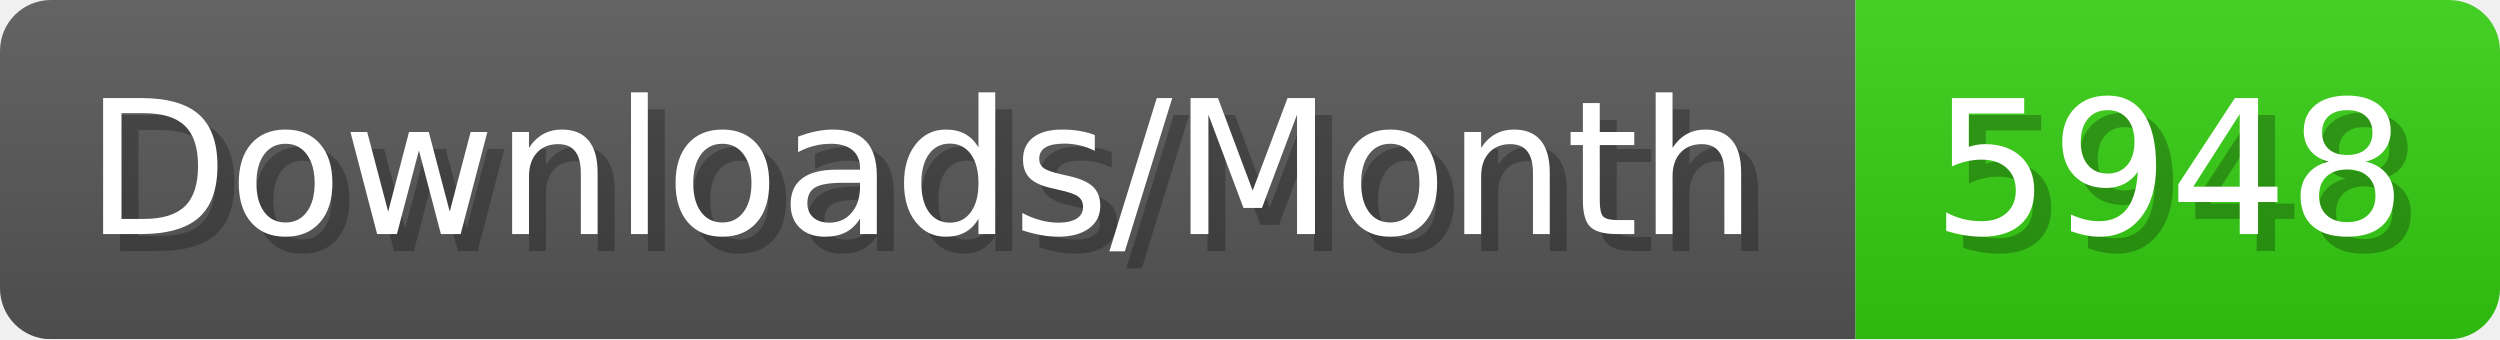
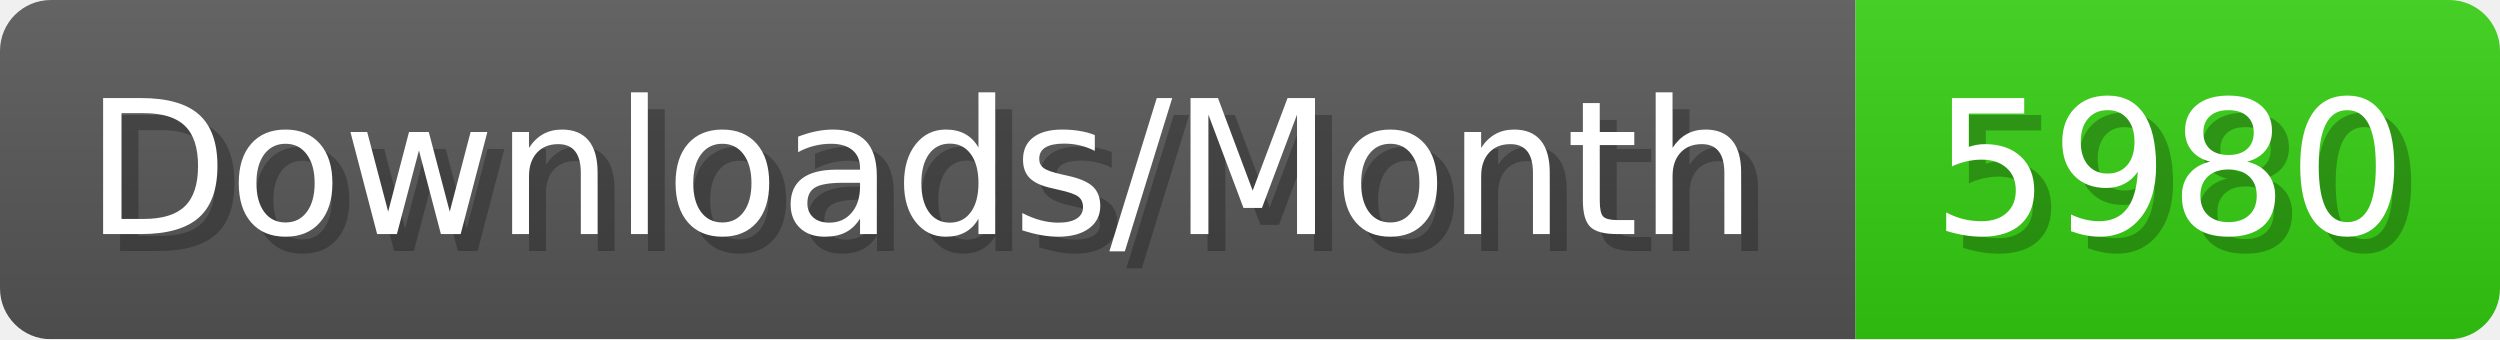
- <svg xmlns="http://www.w3.org/2000/svg" width="147.4" height="20" viewBox="0 0 1474 200" role="img" aria-label="Downloads/Month: 5948">
+ <svg xmlns="http://www.w3.org/2000/svg" width="147.4" height="20" viewBox="0 0 1474 200" role="img" aria-label="Downloads/Month: 5980">
  <linearGradient id="YlXUI" x2="0" y2="100%">
    <stop offset="0" stop-opacity=".1" stop-color="#EEE" />
    <stop offset="1" stop-opacity=".1" />
  </linearGradient>
  <mask id="JHhop">
    <rect width="1474" height="200" rx="30" fill="#FFF" />
  </mask>
  <g mask="url(#JHhop)">
    <rect width="1094" height="200" fill="#555" />
    <rect width="380" height="200" fill="#3C1" x="1094" />
    <rect width="1474" height="200" fill="url(#YlXUI)" />
  </g>
  <g aria-hidden="true" fill="#fff" text-anchor="start" font-family="Verdana,DejaVu Sans,sans-serif" font-size="110">
    <text x="60" y="148" textLength="994" fill="#000" opacity="0.25">Downloads/Month</text>
    <text x="50" y="138" textLength="994">Downloads/Month</text>
-     <text x="1149" y="148" textLength="280" fill="#000" opacity="0.25">5948</text>
-     <text x="1139" y="138" textLength="280">5948</text>
+     <text x="1149" y="148" textLength="280" fill="#000" opacity="0.25">5980</text>
+     <text x="1139" y="138" textLength="280">5980</text>
  </g>
</svg>
